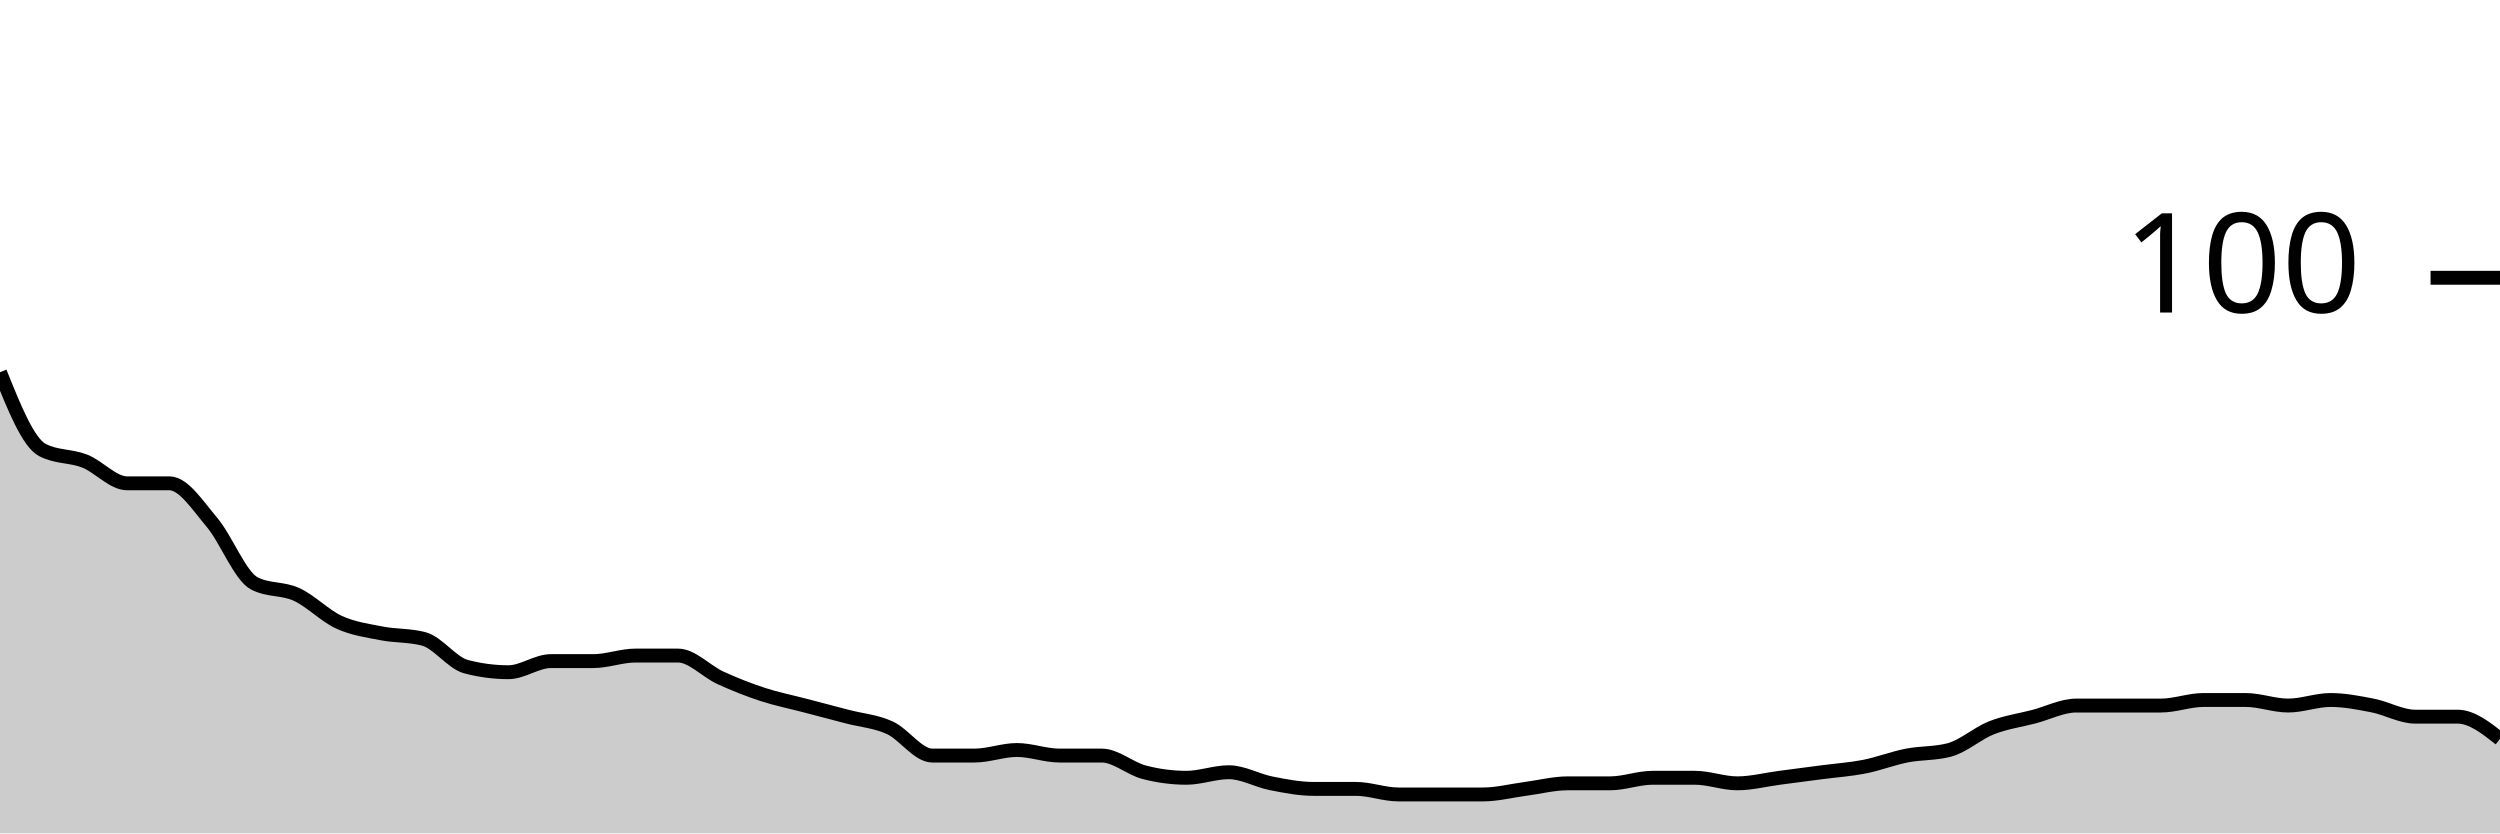
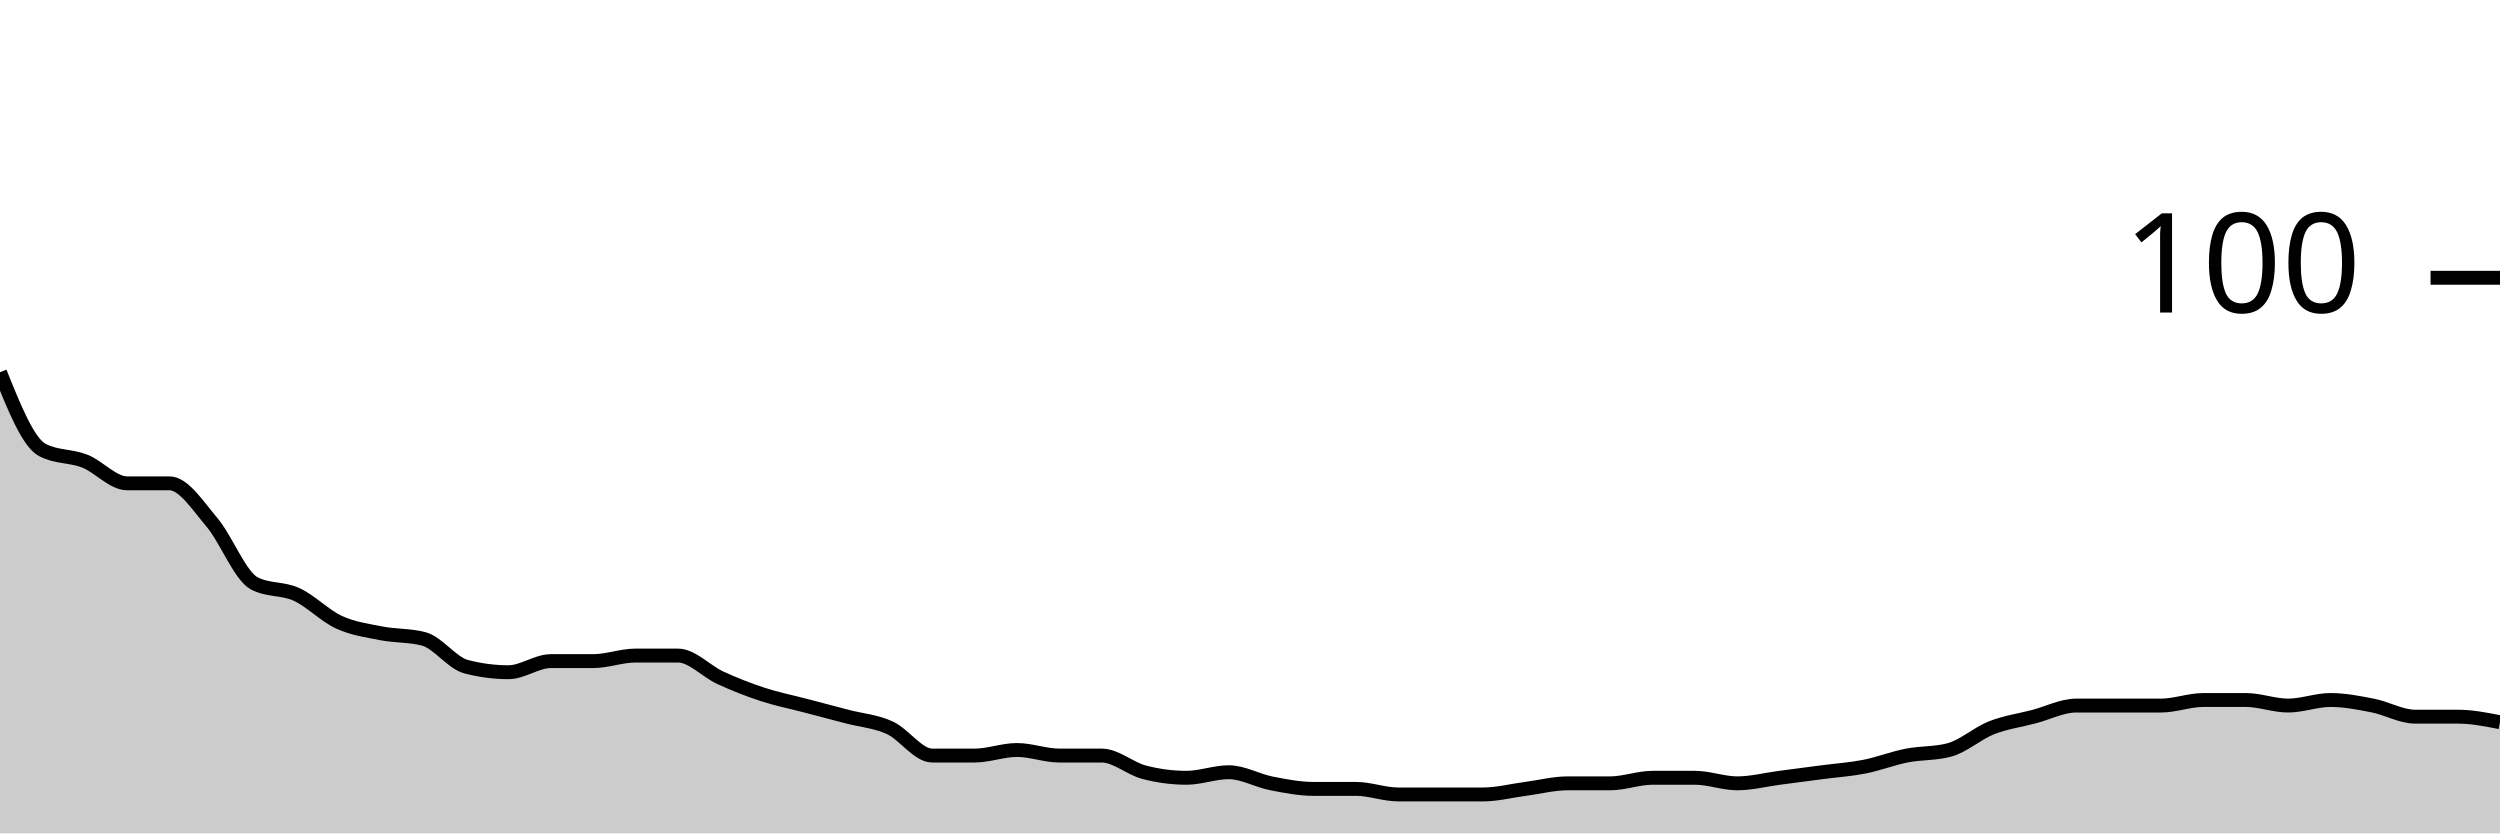
<svg xmlns="http://www.w3.org/2000/svg" viewBox="0 0 180 60">
  <g transform="translate(0,20)">
-     <path class="area" fill="rgba(0, 0, 0, 0.2)" d="M0,6.8C1.017,9.333,2.034,11.867,3.051,12.4C4.068,12.933,5.085,12.8,6.102,13.2C7.119,13.6,8.136,14.8,9.153,14.8C10.169,14.8,11.186,14.8,12.203,14.8C13.22,14.8,14.237,16.4,15.254,17.6C16.271,18.8,17.288,21.467,18.305,22C19.322,22.533,20.339,22.333,21.356,22.8C22.373,23.267,23.39,24.333,24.407,24.8C25.424,25.267,26.441,25.4,27.458,25.6C28.475,25.8,29.492,25.733,30.508,26C31.525,26.267,32.542,27.733,33.559,28C34.576,28.267,35.593,28.4,36.61,28.4C37.627,28.4,38.644,27.6,39.661,27.6C40.678,27.6,41.695,27.6,42.712,27.6C43.729,27.6,44.746,27.2,45.763,27.2C46.78,27.2,47.797,27.2,48.814,27.2C49.831,27.2,50.847,28.333,51.864,28.8C52.881,29.267,53.898,29.667,54.915,30C55.932,30.333,56.949,30.533,57.966,30.8C58.983,31.067,60,31.333,61.017,31.6C62.034,31.867,63.051,31.933,64.068,32.4C65.085,32.867,66.102,34.4,67.119,34.4C68.136,34.4,69.153,34.4,70.169,34.4C71.186,34.4,72.203,34,73.22,34C74.237,34,75.254,34.4,76.271,34.4C77.288,34.4,78.305,34.4,79.322,34.4C80.339,34.4,81.356,35.333,82.373,35.6C83.39,35.867,84.407,36,85.424,36C86.441,36,87.458,35.6,88.475,35.6C89.492,35.6,90.508,36.2,91.525,36.4C92.542,36.6,93.559,36.8,94.576,36.8C95.593,36.8,96.61,36.8,97.627,36.8C98.644,36.8,99.661,37.2,100.678,37.2C101.695,37.2,102.712,37.2,103.729,37.2C104.746,37.2,105.763,37.2,106.78,37.2C107.797,37.2,108.814,36.933,109.831,36.8C110.847,36.667,111.864,36.4,112.881,36.4C113.898,36.4,114.915,36.4,115.932,36.4C116.949,36.4,117.966,36,118.983,36C120,36,121.017,36,122.034,36C123.051,36,124.068,36.4,125.085,36.4C126.102,36.4,127.119,36.133,128.136,36C129.153,35.867,130.169,35.733,131.186,35.6C132.203,35.467,133.22,35.4,134.237,35.2C135.254,35,136.271,34.6,137.288,34.4C138.305,34.2,139.322,34.267,140.339,34C141.356,33.733,142.373,32.8,143.39,32.4C144.407,32,145.424,31.867,146.441,31.6C147.458,31.333,148.475,30.8,149.492,30.8C150.508,30.8,151.525,30.8,152.542,30.8C153.559,30.8,154.576,30.8,155.593,30.8C156.61,30.8,157.627,30.4,158.644,30.4C159.661,30.4,160.678,30.4,161.695,30.4C162.712,30.4,163.729,30.8,164.746,30.8C165.763,30.8,166.78,30.4,167.797,30.4C168.814,30.4,169.831,30.6,170.847,30.8C171.864,31,172.881,31.6,173.898,31.6C174.915,31.6,175.932,31.6,176.949,31.6C177.966,31.6,178.983,32.4,180,33.2L180,40C178.983,40,177.966,40,176.949,40C175.932,40,174.915,40,173.898,40C172.881,40,171.864,40,170.847,40C169.831,40,168.814,40,167.797,40C166.78,40,165.763,40,164.746,40C163.729,40,162.712,40,161.695,40C160.678,40,159.661,40,158.644,40C157.627,40,156.61,40,155.593,40C154.576,40,153.559,40,152.542,40C151.525,40,150.508,40,149.492,40C148.475,40,147.458,40,146.441,40C145.424,40,144.407,40,143.39,40C142.373,40,141.356,40,140.339,40C139.322,40,138.305,40,137.288,40C136.271,40,135.254,40,134.237,40C133.22,40,132.203,40,131.186,40C130.169,40,129.153,40,128.136,40C127.119,40,126.102,40,125.085,40C124.068,40,123.051,40,122.034,40C121.017,40,120,40,118.983,40C117.966,40,116.949,40,115.932,40C114.915,40,113.898,40,112.881,40C111.864,40,110.847,40,109.831,40C108.814,40,107.797,40,106.78,40C105.763,40,104.746,40,103.729,40C102.712,40,101.695,40,100.678,40C99.661,40,98.644,40,97.627,40C96.61,40,95.593,40,94.576,40C93.559,40,92.542,40,91.525,40C90.508,40,89.492,40,88.475,40C87.458,40,86.441,40,85.424,40C84.407,40,83.39,40,82.373,40C81.356,40,80.339,40,79.322,40C78.305,40,77.288,40,76.271,40C75.254,40,74.237,40,73.22,40C72.203,40,71.186,40,70.169,40C69.153,40,68.136,40,67.119,40C66.102,40,65.085,40,64.068,40C63.051,40,62.034,40,61.017,40C60,40,58.983,40,57.966,40C56.949,40,55.932,40,54.915,40C53.898,40,52.881,40,51.864,40C50.847,40,49.831,40,48.814,40C47.797,40,46.78,40,45.763,40C44.746,40,43.729,40,42.712,40C41.695,40,40.678,40,39.661,40C38.644,40,37.627,40,36.61,40C35.593,40,34.576,40,33.559,40C32.542,40,31.525,40,30.508,40C29.492,40,28.475,40,27.458,40C26.441,40,25.424,40,24.407,40C23.39,40,22.373,40,21.356,40C20.339,40,19.322,40,18.305,40C17.288,40,16.271,40,15.254,40C14.237,40,13.22,40,12.203,40C11.186,40,10.169,40,9.153,40C8.136,40,7.119,40,6.102,40C5.085,40,4.068,40,3.051,40C2.034,40,1.017,40,0,40Z" />
-     <path class="line" stroke="black" fill="none" d="M0,6.8C1.017,9.333,2.034,11.867,3.051,12.4C4.068,12.933,5.085,12.8,6.102,13.2C7.119,13.6,8.136,14.8,9.153,14.8C10.169,14.8,11.186,14.8,12.203,14.8C13.22,14.8,14.237,16.4,15.254,17.6C16.271,18.8,17.288,21.467,18.305,22C19.322,22.533,20.339,22.333,21.356,22.8C22.373,23.267,23.39,24.333,24.407,24.8C25.424,25.267,26.441,25.4,27.458,25.6C28.475,25.8,29.492,25.733,30.508,26C31.525,26.267,32.542,27.733,33.559,28C34.576,28.267,35.593,28.4,36.61,28.4C37.627,28.4,38.644,27.6,39.661,27.6C40.678,27.6,41.695,27.6,42.712,27.6C43.729,27.6,44.746,27.2,45.763,27.2C46.78,27.2,47.797,27.2,48.814,27.2C49.831,27.2,50.847,28.333,51.864,28.8C52.881,29.267,53.898,29.667,54.915,30C55.932,30.333,56.949,30.533,57.966,30.8C58.983,31.067,60,31.333,61.017,31.6C62.034,31.867,63.051,31.933,64.068,32.4C65.085,32.867,66.102,34.4,67.119,34.4C68.136,34.4,69.153,34.4,70.169,34.4C71.186,34.4,72.203,34,73.22,34C74.237,34,75.254,34.4,76.271,34.4C77.288,34.4,78.305,34.4,79.322,34.4C80.339,34.4,81.356,35.333,82.373,35.6C83.39,35.867,84.407,36,85.424,36C86.441,36,87.458,35.6,88.475,35.6C89.492,35.6,90.508,36.2,91.525,36.4C92.542,36.6,93.559,36.8,94.576,36.8C95.593,36.8,96.61,36.8,97.627,36.8C98.644,36.8,99.661,37.2,100.678,37.2C101.695,37.2,102.712,37.2,103.729,37.2C104.746,37.2,105.763,37.2,106.78,37.2C107.797,37.2,108.814,36.933,109.831,36.8C110.847,36.667,111.864,36.4,112.881,36.4C113.898,36.4,114.915,36.4,115.932,36.4C116.949,36.4,117.966,36,118.983,36C120,36,121.017,36,122.034,36C123.051,36,124.068,36.4,125.085,36.4C126.102,36.4,127.119,36.133,128.136,36C129.153,35.867,130.169,35.733,131.186,35.6C132.203,35.467,133.22,35.4,134.237,35.2C135.254,35,136.271,34.6,137.288,34.4C138.305,34.2,139.322,34.267,140.339,34C141.356,33.733,142.373,32.8,143.39,32.4C144.407,32,145.424,31.867,146.441,31.6C147.458,31.333,148.475,30.8,149.492,30.8C150.508,30.8,151.525,30.8,152.542,30.8C153.559,30.8,154.576,30.8,155.593,30.8C156.61,30.8,157.627,30.4,158.644,30.4C159.661,30.4,160.678,30.4,161.695,30.4C162.712,30.4,163.729,30.8,164.746,30.8C165.763,30.8,166.78,30.4,167.797,30.4C168.814,30.4,169.831,30.6,170.847,30.8C171.864,31,172.881,31.6,173.898,31.6C174.915,31.6,175.932,31.6,176.949,31.6C177.966,31.6,178.983,32.4,180,33.2" />
+     <path class="area" fill="rgba(0, 0, 0, 0.2)" d="M0,6.8C1.017,9.333,2.034,11.867,3.051,12.4C4.068,12.933,5.085,12.8,6.102,13.2C7.119,13.6,8.136,14.8,9.153,14.8C10.169,14.8,11.186,14.8,12.203,14.8C13.22,14.8,14.237,16.4,15.254,17.6C16.271,18.8,17.288,21.467,18.305,22C19.322,22.533,20.339,22.333,21.356,22.8C22.373,23.267,23.39,24.333,24.407,24.8C25.424,25.267,26.441,25.4,27.458,25.6C28.475,25.8,29.492,25.733,30.508,26C31.525,26.267,32.542,27.733,33.559,28C34.576,28.267,35.593,28.4,36.61,28.4C37.627,28.4,38.644,27.6,39.661,27.6C40.678,27.6,41.695,27.6,42.712,27.6C43.729,27.6,44.746,27.2,45.763,27.2C46.78,27.2,47.797,27.2,48.814,27.2C49.831,27.2,50.847,28.333,51.864,28.8C52.881,29.267,53.898,29.667,54.915,30C55.932,30.333,56.949,30.533,57.966,30.8C58.983,31.067,60,31.333,61.017,31.6C62.034,31.867,63.051,31.933,64.068,32.4C65.085,32.867,66.102,34.4,67.119,34.4C68.136,34.4,69.153,34.4,70.169,34.4C71.186,34.4,72.203,34,73.22,34C74.237,34,75.254,34.4,76.271,34.4C77.288,34.4,78.305,34.4,79.322,34.4C80.339,34.4,81.356,35.333,82.373,35.6C83.39,35.867,84.407,36,85.424,36C86.441,36,87.458,35.6,88.475,35.6C89.492,35.6,90.508,36.2,91.525,36.4C92.542,36.6,93.559,36.8,94.576,36.8C95.593,36.8,96.61,36.8,97.627,36.8C98.644,36.8,99.661,37.2,100.678,37.2C101.695,37.2,102.712,37.2,103.729,37.2C104.746,37.2,105.763,37.2,106.78,37.2C107.797,37.2,108.814,36.933,109.831,36.8C110.847,36.667,111.864,36.4,112.881,36.4C113.898,36.4,114.915,36.4,115.932,36.4C116.949,36.4,117.966,36,118.983,36C120,36,121.017,36,122.034,36C123.051,36,124.068,36.4,125.085,36.4C126.102,36.4,127.119,36.133,128.136,36C129.153,35.867,130.169,35.733,131.186,35.6C132.203,35.467,133.22,35.4,134.237,35.2C135.254,35,136.271,34.6,137.288,34.4C138.305,34.2,139.322,34.267,140.339,34C141.356,33.733,142.373,32.8,143.39,32.4C144.407,32,145.424,31.867,146.441,31.6C147.458,31.333,148.475,30.8,149.492,30.8C150.508,30.8,151.525,30.8,152.542,30.8C153.559,30.8,154.576,30.8,155.593,30.8C156.61,30.8,157.627,30.4,158.644,30.4C159.661,30.4,160.678,30.4,161.695,30.4C162.712,30.4,163.729,30.8,164.746,30.8C165.763,30.8,166.78,30.4,167.797,30.4C168.814,30.4,169.831,30.6,170.847,30.8C171.864,31,172.881,31.6,173.898,31.6C174.915,31.6,175.932,31.6,176.949,31.6C177.966,31.6,178.983,31.8,180,32L180,40C178.983,40,177.966,40,176.949,40C175.932,40,174.915,40,173.898,40C172.881,40,171.864,40,170.847,40C169.831,40,168.814,40,167.797,40C166.78,40,165.763,40,164.746,40C163.729,40,162.712,40,161.695,40C160.678,40,159.661,40,158.644,40C157.627,40,156.61,40,155.593,40C154.576,40,153.559,40,152.542,40C151.525,40,150.508,40,149.492,40C148.475,40,147.458,40,146.441,40C145.424,40,144.407,40,143.39,40C142.373,40,141.356,40,140.339,40C139.322,40,138.305,40,137.288,40C136.271,40,135.254,40,134.237,40C133.22,40,132.203,40,131.186,40C130.169,40,129.153,40,128.136,40C127.119,40,126.102,40,125.085,40C124.068,40,123.051,40,122.034,40C121.017,40,120,40,118.983,40C117.966,40,116.949,40,115.932,40C114.915,40,113.898,40,112.881,40C111.864,40,110.847,40,109.831,40C108.814,40,107.797,40,106.78,40C105.763,40,104.746,40,103.729,40C102.712,40,101.695,40,100.678,40C99.661,40,98.644,40,97.627,40C96.61,40,95.593,40,94.576,40C93.559,40,92.542,40,91.525,40C90.508,40,89.492,40,88.475,40C87.458,40,86.441,40,85.424,40C84.407,40,83.39,40,82.373,40C81.356,40,80.339,40,79.322,40C78.305,40,77.288,40,76.271,40C75.254,40,74.237,40,73.22,40C72.203,40,71.186,40,70.169,40C69.153,40,68.136,40,67.119,40C66.102,40,65.085,40,64.068,40C63.051,40,62.034,40,61.017,40C60,40,58.983,40,57.966,40C56.949,40,55.932,40,54.915,40C53.898,40,52.881,40,51.864,40C50.847,40,49.831,40,48.814,40C47.797,40,46.78,40,45.763,40C44.746,40,43.729,40,42.712,40C41.695,40,40.678,40,39.661,40C38.644,40,37.627,40,36.61,40C35.593,40,34.576,40,33.559,40C32.542,40,31.525,40,30.508,40C29.492,40,28.475,40,27.458,40C26.441,40,25.424,40,24.407,40C23.39,40,22.373,40,21.356,40C20.339,40,19.322,40,18.305,40C17.288,40,16.271,40,15.254,40C14.237,40,13.22,40,12.203,40C11.186,40,10.169,40,9.153,40C8.136,40,7.119,40,6.102,40C5.085,40,4.068,40,3.051,40C2.034,40,1.017,40,0,40Z" />
+     <path class="line" stroke="black" fill="none" d="M0,6.8C1.017,9.333,2.034,11.867,3.051,12.4C4.068,12.933,5.085,12.8,6.102,13.2C7.119,13.6,8.136,14.8,9.153,14.8C10.169,14.8,11.186,14.8,12.203,14.8C13.22,14.8,14.237,16.4,15.254,17.6C16.271,18.8,17.288,21.467,18.305,22C19.322,22.533,20.339,22.333,21.356,22.8C22.373,23.267,23.39,24.333,24.407,24.8C25.424,25.267,26.441,25.4,27.458,25.6C28.475,25.8,29.492,25.733,30.508,26C31.525,26.267,32.542,27.733,33.559,28C34.576,28.267,35.593,28.4,36.61,28.4C37.627,28.4,38.644,27.6,39.661,27.6C40.678,27.6,41.695,27.6,42.712,27.6C43.729,27.6,44.746,27.2,45.763,27.2C46.78,27.2,47.797,27.2,48.814,27.2C49.831,27.2,50.847,28.333,51.864,28.8C52.881,29.267,53.898,29.667,54.915,30C55.932,30.333,56.949,30.533,57.966,30.8C58.983,31.067,60,31.333,61.017,31.6C62.034,31.867,63.051,31.933,64.068,32.4C65.085,32.867,66.102,34.4,67.119,34.4C68.136,34.4,69.153,34.4,70.169,34.4C71.186,34.4,72.203,34,73.22,34C74.237,34,75.254,34.4,76.271,34.4C77.288,34.4,78.305,34.4,79.322,34.4C80.339,34.4,81.356,35.333,82.373,35.6C83.39,35.867,84.407,36,85.424,36C86.441,36,87.458,35.6,88.475,35.6C89.492,35.6,90.508,36.2,91.525,36.4C92.542,36.6,93.559,36.8,94.576,36.8C95.593,36.8,96.61,36.8,97.627,36.8C98.644,36.8,99.661,37.2,100.678,37.2C101.695,37.2,102.712,37.2,103.729,37.2C104.746,37.2,105.763,37.2,106.78,37.2C107.797,37.2,108.814,36.933,109.831,36.8C110.847,36.667,111.864,36.4,112.881,36.4C113.898,36.4,114.915,36.4,115.932,36.4C116.949,36.4,117.966,36,118.983,36C120,36,121.017,36,122.034,36C123.051,36,124.068,36.4,125.085,36.4C126.102,36.4,127.119,36.133,128.136,36C129.153,35.867,130.169,35.733,131.186,35.6C132.203,35.467,133.22,35.4,134.237,35.2C135.254,35,136.271,34.6,137.288,34.4C138.305,34.2,139.322,34.267,140.339,34C141.356,33.733,142.373,32.8,143.39,32.4C144.407,32,145.424,31.867,146.441,31.6C147.458,31.333,148.475,30.8,149.492,30.8C150.508,30.8,151.525,30.8,152.542,30.8C153.559,30.8,154.576,30.8,155.593,30.8C156.61,30.8,157.627,30.4,158.644,30.4C159.661,30.4,160.678,30.4,161.695,30.4C162.712,30.4,163.729,30.8,164.746,30.8C165.763,30.8,166.78,30.4,167.797,30.4C168.814,30.4,169.831,30.6,170.847,30.8C171.864,31,172.881,31.6,173.898,31.6C174.915,31.6,175.932,31.6,176.949,31.6C177.966,31.6,178.983,31.8,180,32" />
    <path class="axis-ceiling" stroke-width="1" stroke="black" fill="none" d="M175,0L180,0" />
    <text class="axis-ceiling-label" font-family="sans-serif" text-anchor="end" font-size="10px" x="170" y="2.5">100</text>
  </g>
</svg>
